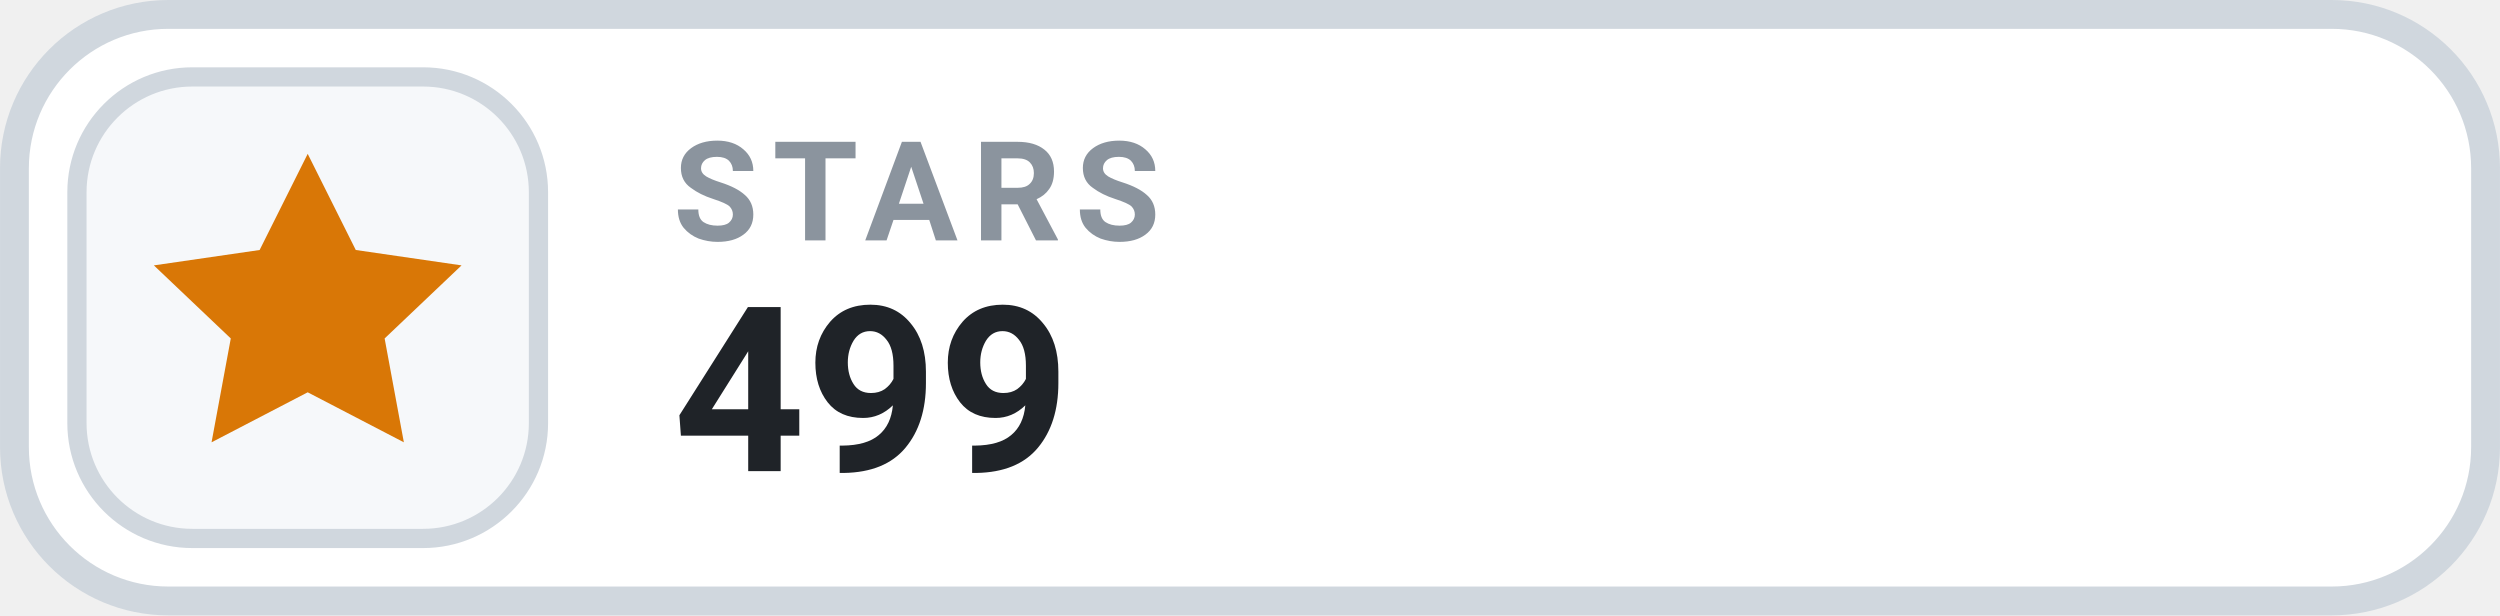
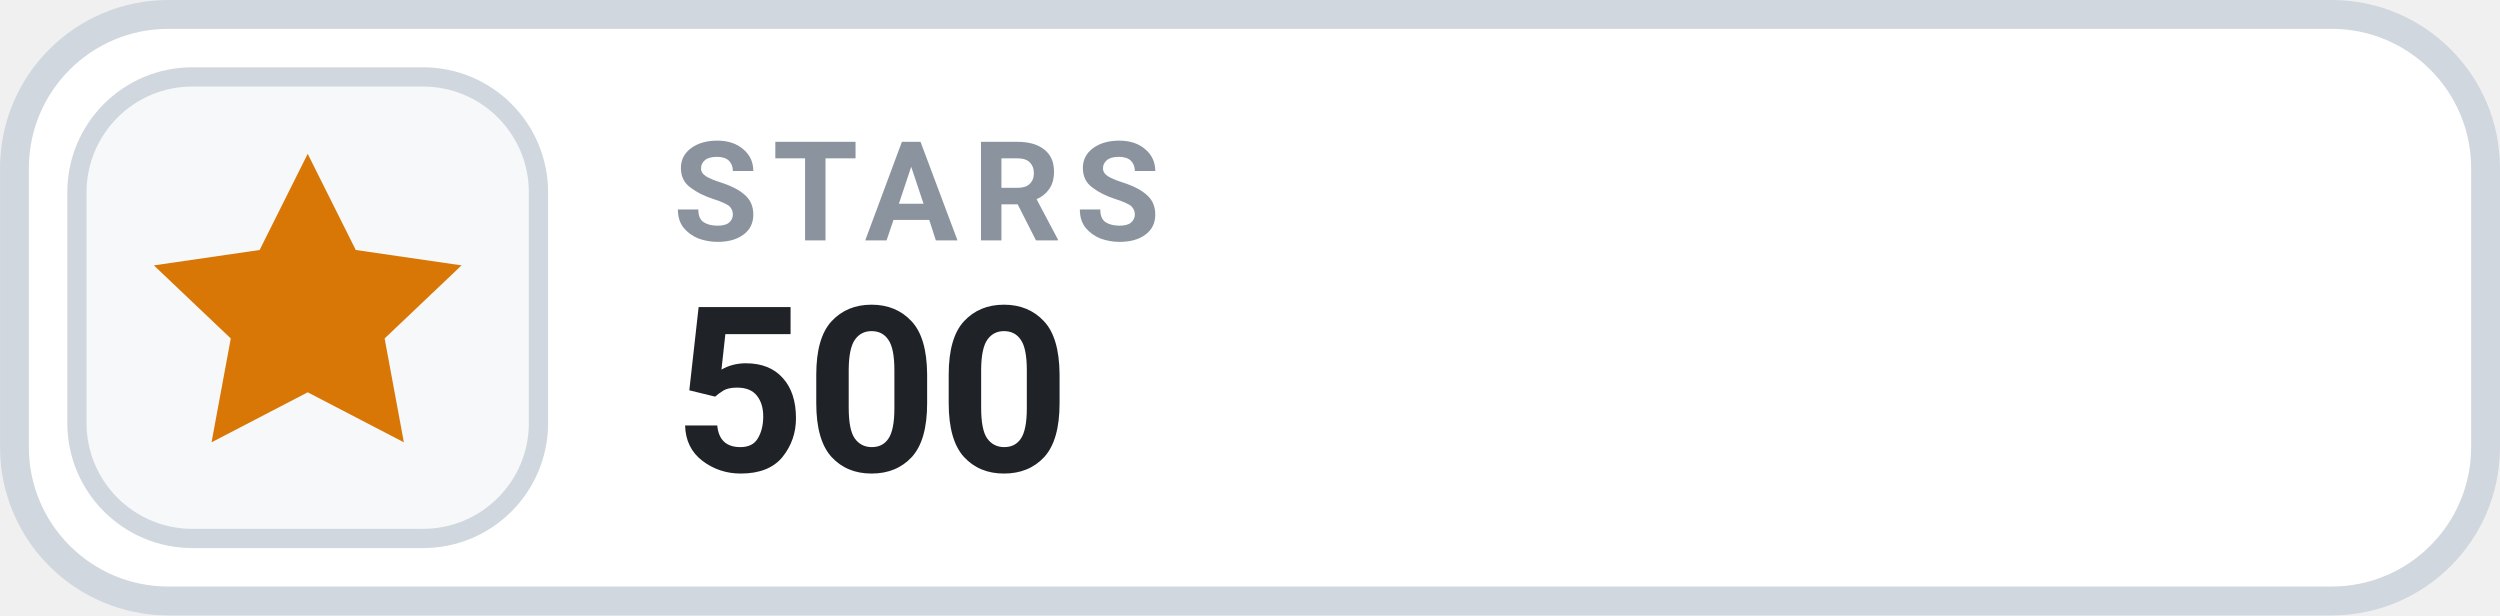
- <svg xmlns="http://www.w3.org/2000/svg" width="126" height="31.015" viewBox="0 0 130 32" role="img" aria-label="STARS 499">
+ <svg xmlns="http://www.w3.org/2000/svg" width="126" height="31.015" viewBox="0 0 130 32" role="img" aria-label="STARS 500">
  <rect x=".75" y=".75" width="128.5" height="30.5" rx="8" fill="#FFFFFF" stroke="#D0D7DE" stroke-width="1.5" />
  <rect x="4" y="4" width="24" height="24" rx="6" fill="#F6F8FA" stroke="#D0D7DE" stroke-width="1" />
  <g transform="translate(16 16)" style="color:#D97706;">
    <path d="M0 -8 l2.5 5 5.5 .8 -4 3.8 1 5.4 -5 -2.6 -5 2.6 1 -5.4 -4 -3.8 5.5 -.8 Z" fill="currentColor" />
  </g>
  <text x="35" y="12.5" fill="#8B949E" font-family="-apple-system,BlinkMacSystemFont,'Segoe UI',Roboto,Helvetica,Arial,sans-serif" font-size="7.2" font-weight="700" letter-spacing=".75">STARS</text>
-   <text x="35" y="24.5" fill="#1F2328" font-family="-apple-system,BlinkMacSystemFont,'Segoe UI',Roboto,Helvetica,Arial,sans-serif" font-size="12" font-weight="700">499</text>
+   <text x="35" y="24.5" fill="#1F2328" font-family="-apple-system,BlinkMacSystemFont,'Segoe UI',Roboto,Helvetica,Arial,sans-serif" font-size="12" font-weight="700">500</text>
</svg>
